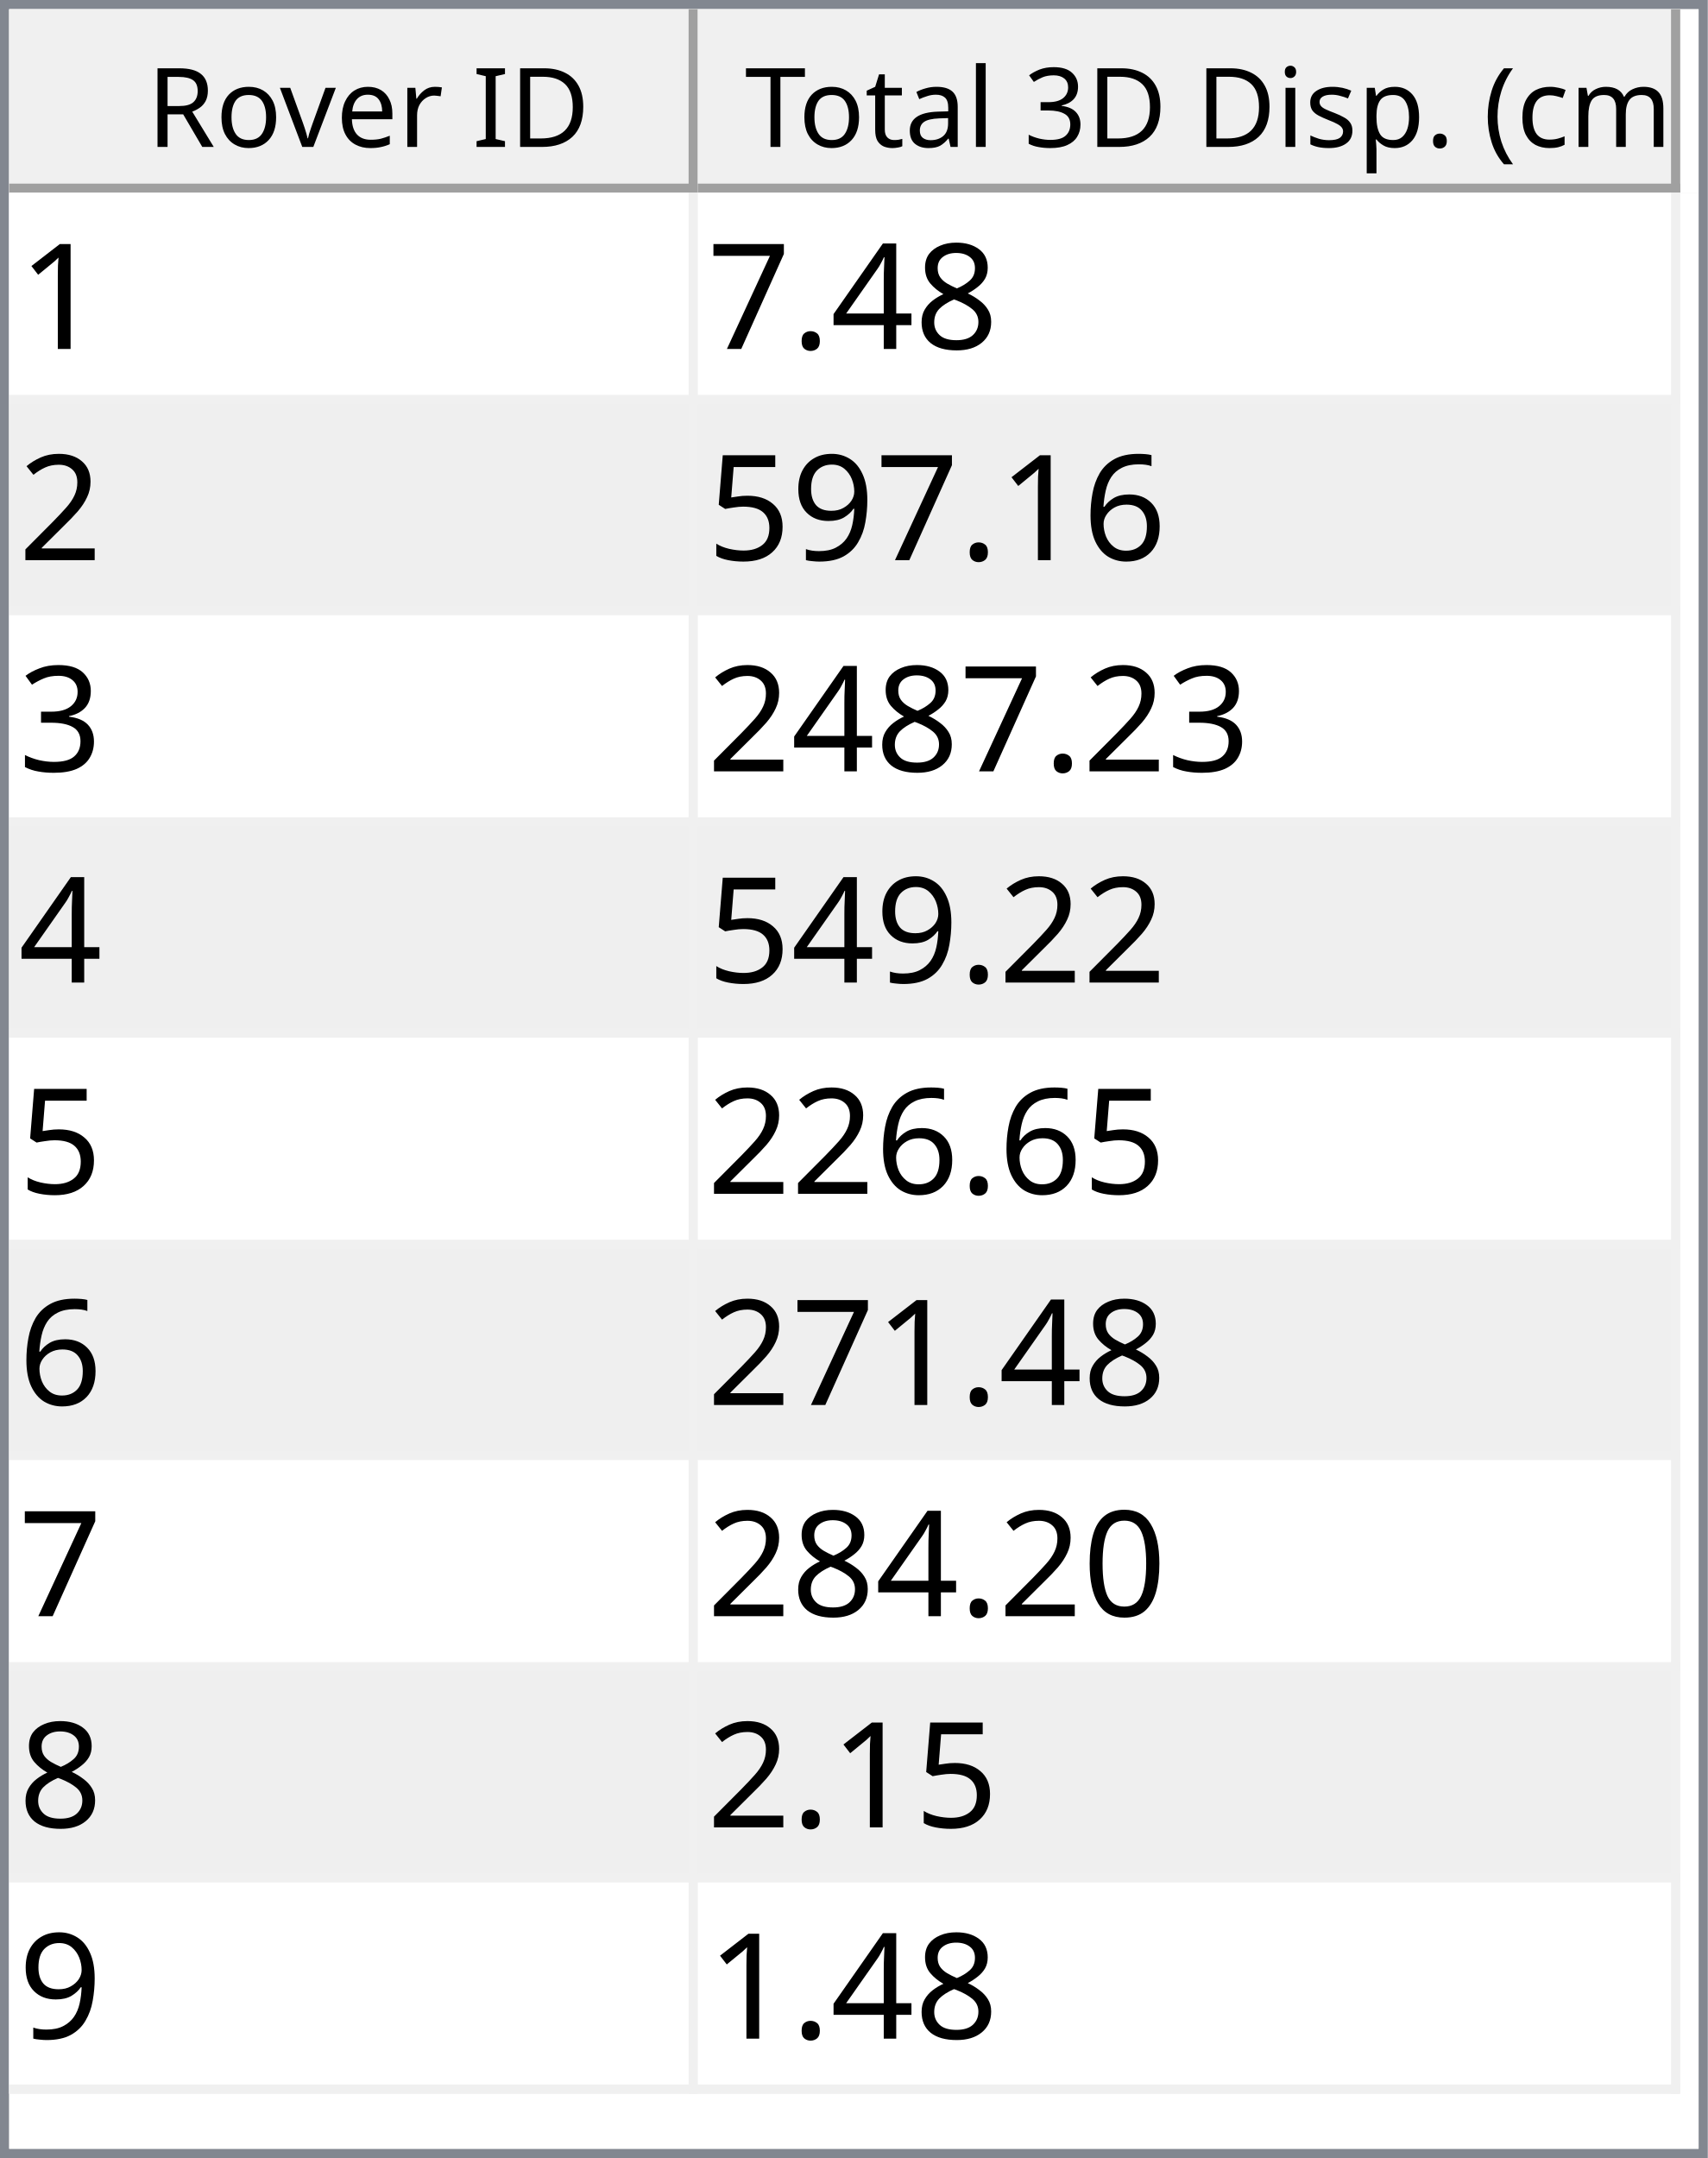
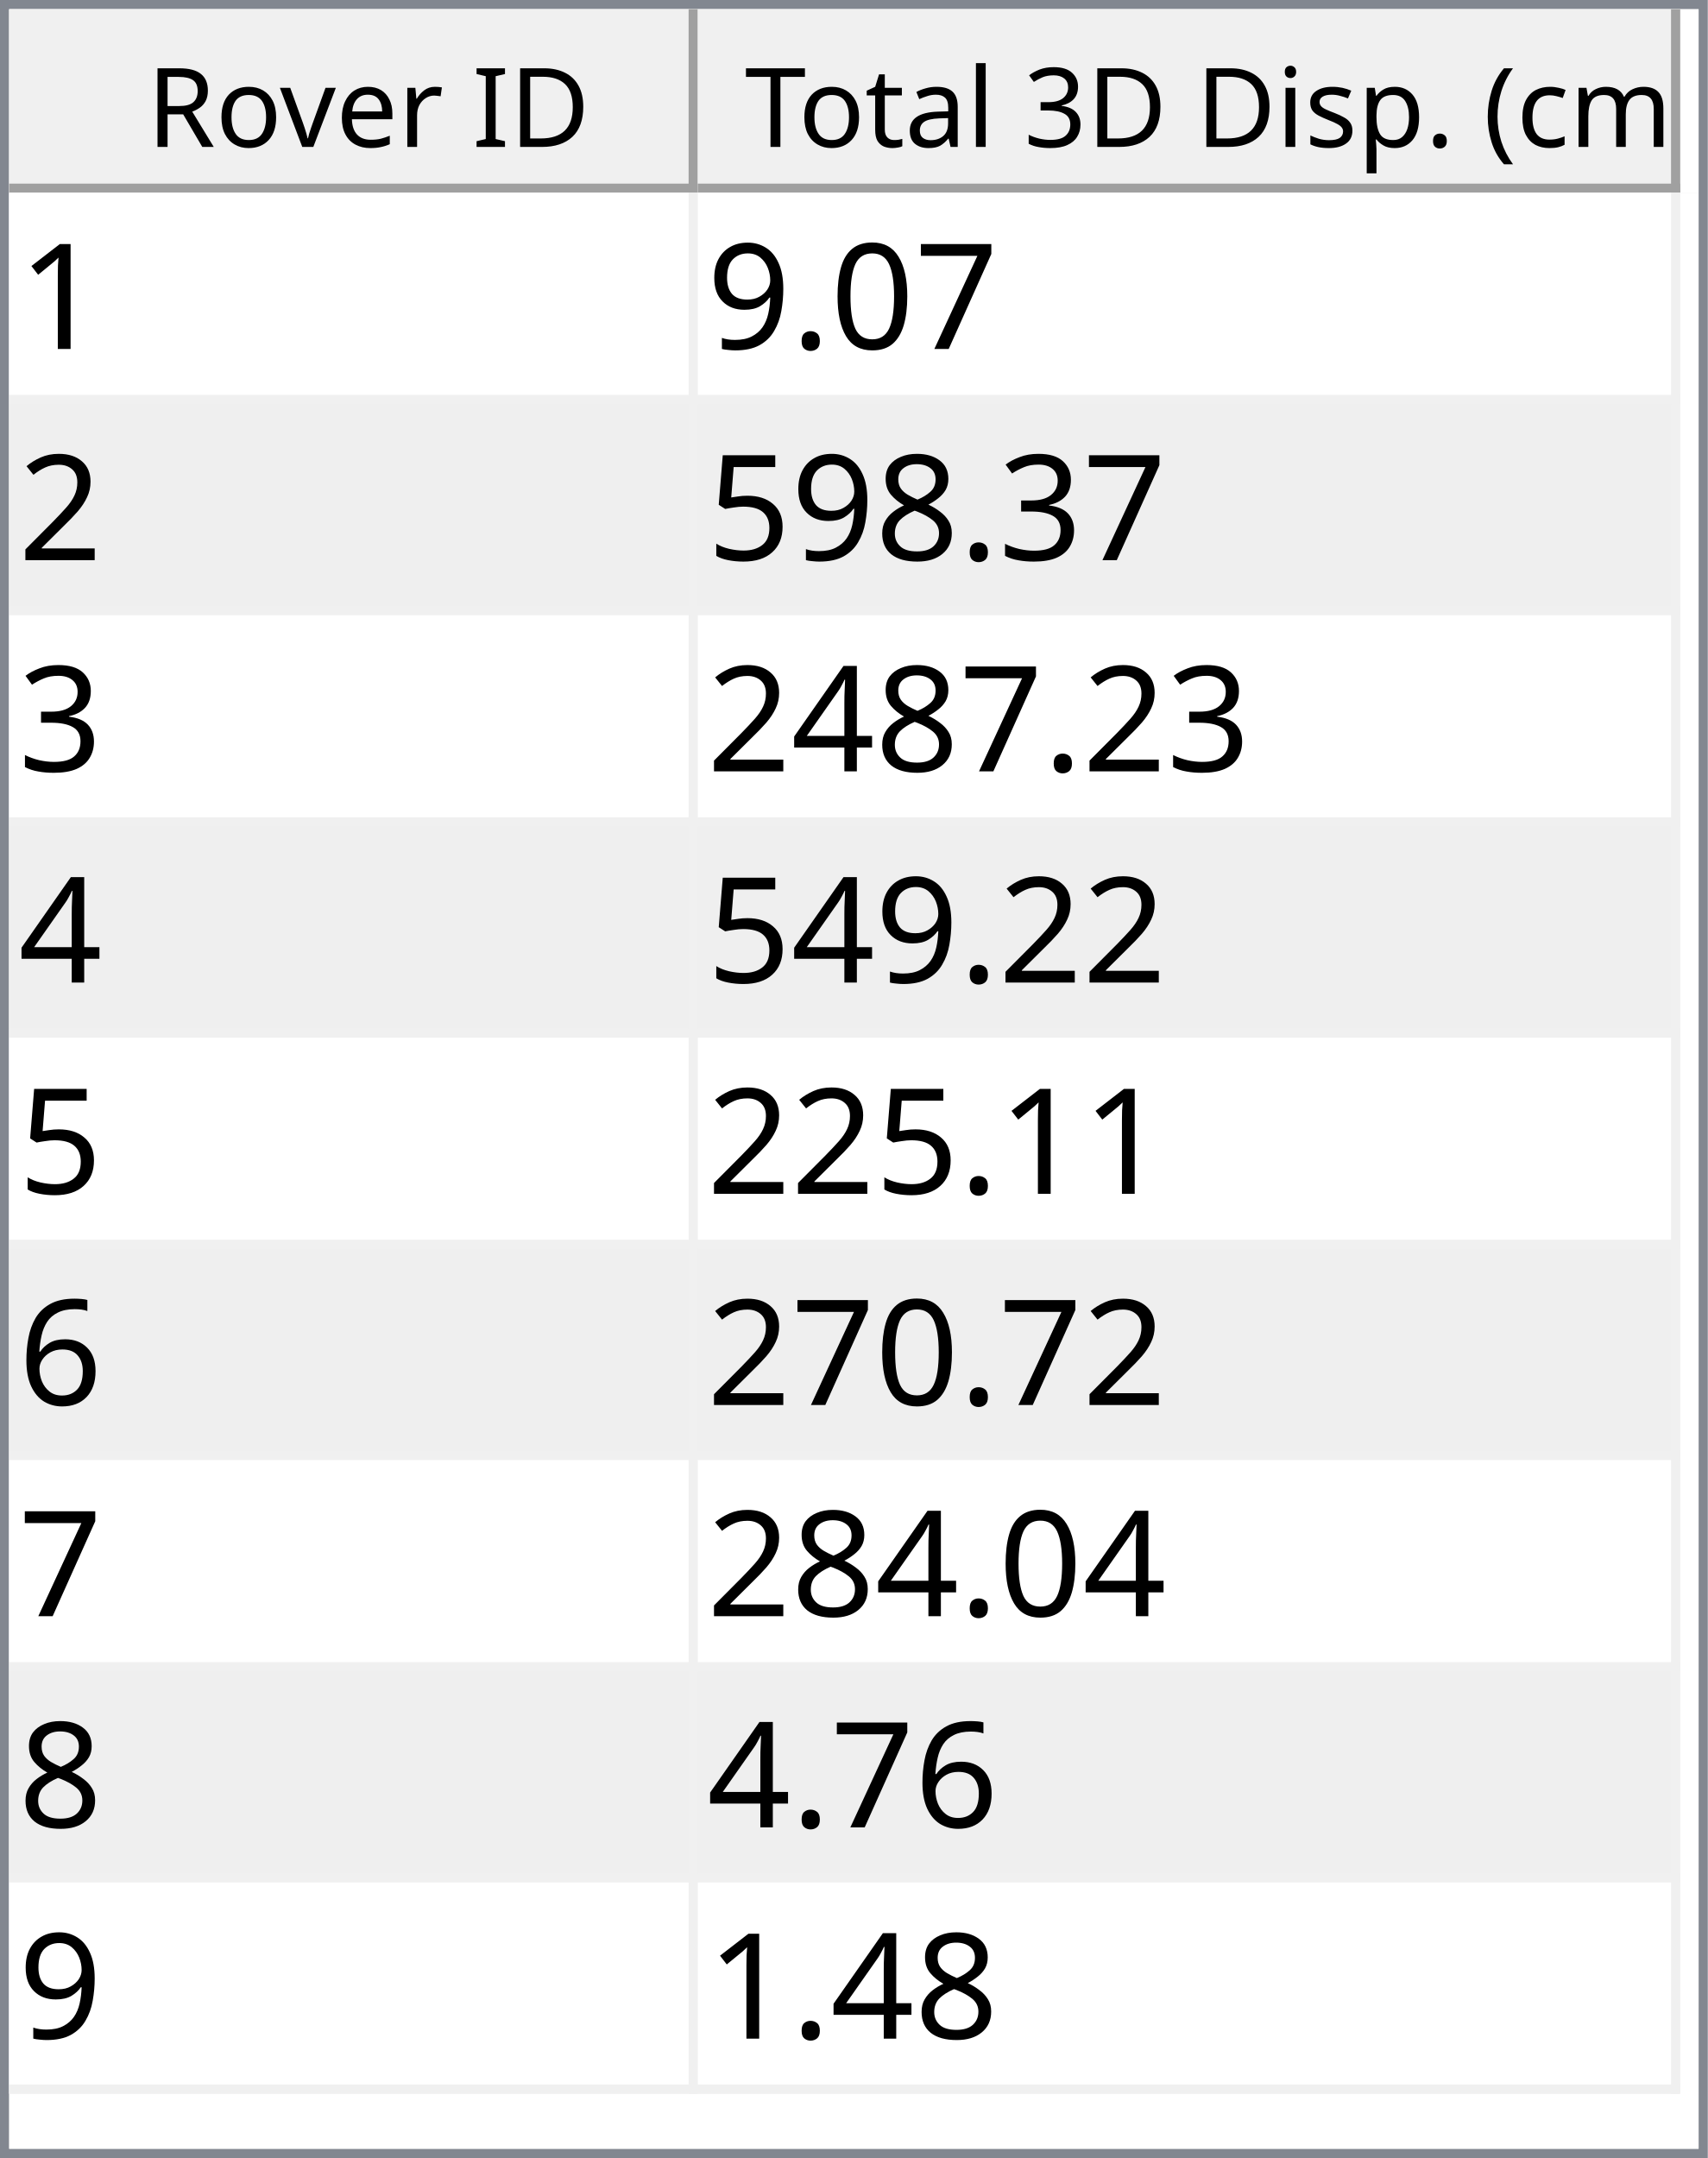
<svg xmlns="http://www.w3.org/2000/svg" style="fill-opacity:1; color-rendering:auto; color-interpolation:auto; text-rendering:auto; stroke:black; stroke-linecap:square; stroke-miterlimit:10; shape-rendering:auto; stroke-opacity:1; fill:black; stroke-dasharray:none; font-weight:normal; stroke-width:1; font-family:'Dialog'; font-style:normal; stroke-linejoin:miter; font-size:12px; stroke-dashoffset:0; image-rendering:auto;" width="186" height="235">
  <defs id="genericDefs" />
  <g>
    <defs id="defs1">
      <clipPath clipPathUnits="userSpaceOnUse" id="clipPath1">
        <path d="M0 0 L186 0 L186 235 L0 235 L0 0 Z" />
      </clipPath>
      <clipPath clipPathUnits="userSpaceOnUse" id="clipPath2">
        <path d="M0 0 L0 235 L186 235 L186 0 Z" />
      </clipPath>
      <clipPath clipPathUnits="userSpaceOnUse" id="clipPath3">
        <path d="M0 0 L0 20 L184 20 L184 0 Z" />
      </clipPath>
      <clipPath clipPathUnits="userSpaceOnUse" id="clipPath4">
        <path d="M0 0 L0 20 L75 20 L75 0 Z" />
      </clipPath>
      <clipPath clipPathUnits="userSpaceOnUse" id="clipPath5">
        <path d="M1 1 L1 19 L74 19 L74 1 Z" />
      </clipPath>
      <clipPath clipPathUnits="userSpaceOnUse" id="clipPath6">
        <path d="M0 0 L0 18 L73 18 L73 0 Z" />
      </clipPath>
      <clipPath clipPathUnits="userSpaceOnUse" id="clipPath7">
        <path d="M-0.5 -0.5 L-0.5 19.5 L74.5 19.5 L74.5 -0.5 Z" />
      </clipPath>
      <clipPath clipPathUnits="userSpaceOnUse" id="clipPath8">
        <path d="M0 0 L0 20 L107 20 L107 0 Z" />
      </clipPath>
      <clipPath clipPathUnits="userSpaceOnUse" id="clipPath9">
        <path d="M1 1 L1 19 L106 19 L106 1 Z" />
      </clipPath>
      <clipPath clipPathUnits="userSpaceOnUse" id="clipPath10">
        <path d="M0 0 L0 18 L105 18 L105 0 Z" />
      </clipPath>
      <clipPath clipPathUnits="userSpaceOnUse" id="clipPath11">
        <path d="M-0.5 -0.5 L-0.5 19.5 L106.5 19.5 L106.5 -0.5 Z" />
      </clipPath>
      <clipPath clipPathUnits="userSpaceOnUse" id="clipPath12">
        <path d="M0 0 L0 213 L184 213 L184 0 Z" />
      </clipPath>
      <clipPath clipPathUnits="userSpaceOnUse" id="clipPath13">
        <path d="M0 0 L0 207 L182 207 L182 0 Z" />
      </clipPath>
      <clipPath clipPathUnits="userSpaceOnUse" id="clipPath14">
        <path d="M-0.5 -0.5 L-0.5 206.5 L181.5 206.5 L181.5 -0.5 Z" />
      </clipPath>
      <clipPath clipPathUnits="userSpaceOnUse" id="clipPath15">
        <path d="M0 0 L0 22 L74 22 L74 0 Z" />
      </clipPath>
      <clipPath clipPathUnits="userSpaceOnUse" id="clipPath16">
        <path d="M0 0 L0 22 L106 22 L106 0 Z" />
      </clipPath>
      <font horiz-adv-x="64.551" id="font1">
        <font-face ascent="107.91" descent="25.098" units-per-em="100" style="font-style:normal; font-family:Segoe UI; font-weight:normal;" />
        <missing-glyph horiz-adv-x="64.551" d="M8.109 0 L8.109 68.266 L56.453 68.266 L56.453 0 L8.109 0 ZM15.328 7.234 L49.219 7.234 L49.219 61.031 L15.328 61.031 L15.328 7.234 Z" />
        <glyph unicode="D" horiz-adv-x="70.117" d="M9.188 0 L9.188 70.016 L28.516 70.016 Q65.531 70.016 65.531 35.891 Q65.531 19.672 55.25 9.836 Q44.969 0 27.734 0 L9.188 0 ZM17.391 62.594 L17.391 7.422 L27.828 7.422 Q41.609 7.422 49.273 14.797 Q56.938 22.172 56.938 35.688 Q56.938 62.594 28.328 62.594 L17.391 62.594 Z" />
        <glyph unicode="I" horiz-adv-x="26.611" d="M17.391 0 L9.188 0 L9.188 70.016 L17.391 70.016 L17.391 0 Z" />
        <glyph unicode=" " horiz-adv-x="27.393" d="" />
        <glyph unicode="r" horiz-adv-x="34.766" d="M34.188 41.891 Q32.078 43.5 28.125 43.5 Q23 43.5 19.555 38.672 Q16.109 33.844 16.109 25.484 L16.109 0 L8.109 0 L8.109 50 L16.109 50 L16.109 39.703 L16.312 39.703 Q18.016 44.969 21.531 47.922 Q25.047 50.875 29.391 50.875 Q32.516 50.875 34.188 50.203 L34.188 41.891 Z" />
        <glyph unicode="e" horiz-adv-x="52.295" d="M48.297 23 L12.984 23 Q13.188 14.656 17.484 10.109 Q21.781 5.562 29.297 5.562 Q37.75 5.562 44.828 11.141 L44.828 3.609 Q38.234 -1.172 27.391 -1.172 Q16.797 -1.172 10.742 5.641 Q4.688 12.453 4.688 24.812 Q4.688 36.469 11.305 43.82 Q17.922 51.172 27.734 51.172 Q37.547 51.172 42.922 44.828 Q48.297 38.484 48.297 27.203 L48.297 23 ZM40.094 29.781 Q40.047 36.719 36.75 40.578 Q33.453 44.438 27.594 44.438 Q21.922 44.438 17.969 40.383 Q14.016 36.328 13.094 29.781 L40.094 29.781 Z" />
        <glyph unicode="v" horiz-adv-x="47.9" d="M47.406 50 L27.484 0 L19.625 0 L0.688 50 L9.469 50 L22.172 13.672 Q23.578 9.672 23.922 6.688 L24.125 6.688 Q24.609 10.453 25.688 13.484 L38.969 50 L47.406 50 Z" />
        <glyph unicode="o" horiz-adv-x="58.594" d="M29 -1.172 Q17.922 -1.172 11.305 5.836 Q4.688 12.844 4.688 24.422 Q4.688 37.016 11.57 44.094 Q18.453 51.172 30.172 51.172 Q41.359 51.172 47.633 44.289 Q53.906 37.406 53.906 25.203 Q53.906 13.234 47.141 6.031 Q40.375 -1.172 29 -1.172 ZM29.594 44.438 Q21.875 44.438 17.383 39.188 Q12.891 33.938 12.891 24.703 Q12.891 15.828 17.43 10.695 Q21.969 5.562 29.594 5.562 Q37.359 5.562 41.531 10.594 Q45.703 15.625 45.703 24.906 Q45.703 34.281 41.531 39.359 Q37.359 44.438 29.594 44.438 Z" />
        <glyph unicode="R" horiz-adv-x="59.814" d="M59.375 0 L49.609 0 L37.891 19.625 Q36.281 22.359 34.766 24.289 Q33.25 26.219 31.664 27.438 Q30.078 28.656 28.25 29.219 Q26.422 29.781 24.125 29.781 L17.391 29.781 L17.391 0 L9.188 0 L9.188 70.016 L30.078 70.016 Q34.672 70.016 38.555 68.867 Q42.438 67.719 45.289 65.375 Q48.141 63.031 49.758 59.547 Q51.375 56.062 51.375 51.375 Q51.375 47.703 50.273 44.656 Q49.172 41.609 47.148 39.211 Q45.125 36.812 42.266 35.133 Q39.406 33.453 35.844 32.516 L35.844 32.328 Q37.594 31.547 38.891 30.547 Q40.188 29.547 41.359 28.18 Q42.531 26.812 43.68 25.078 Q44.828 23.344 46.234 21.047 L59.375 0 ZM17.391 62.594 L17.391 37.203 L28.516 37.203 Q31.594 37.203 34.203 38.133 Q36.812 39.062 38.719 40.797 Q40.625 42.531 41.703 45.047 Q42.781 47.562 42.781 50.688 Q42.781 56.297 39.141 59.445 Q35.5 62.594 28.609 62.594 L17.391 62.594 Z" />
        <glyph unicode=")" horiz-adv-x="30.176" d="M8.297 -15.922 L1.172 -15.922 Q16.406 2.344 16.406 26.812 Q16.406 51.469 1.078 70.016 L8.297 70.016 Q23.531 52.156 23.531 26.703 Q23.531 1.375 8.297 -15.922 Z" />
        <glyph unicode="m" horiz-adv-x="86.133" d="M79.109 0 L71.094 0 L71.094 28.719 Q71.094 37.016 68.531 40.727 Q65.969 44.438 59.906 44.438 Q54.781 44.438 51.195 39.75 Q47.609 35.062 47.609 28.516 L47.609 0 L39.594 0 L39.594 29.688 Q39.594 44.438 28.219 44.438 Q22.953 44.438 19.531 40.016 Q16.109 35.594 16.109 28.516 L16.109 0 L8.109 0 L8.109 50 L16.109 50 L16.109 42.094 L16.312 42.094 Q21.625 51.172 31.844 51.172 Q36.969 51.172 40.773 48.312 Q44.578 45.453 46 40.828 Q51.562 51.172 62.594 51.172 Q79.109 51.172 79.109 30.812 L79.109 0 Z" />
        <glyph unicode="c" horiz-adv-x="46.191" d="M42.188 2.297 Q36.422 -1.172 28.516 -1.172 Q17.828 -1.172 11.258 5.789 Q4.688 12.75 4.688 23.828 Q4.688 36.188 11.766 43.68 Q18.844 51.172 30.672 51.172 Q37.25 51.172 42.281 48.734 L42.281 40.531 Q36.719 44.438 30.375 44.438 Q22.703 44.438 17.797 38.945 Q12.891 33.453 12.891 24.516 Q12.891 15.719 17.508 10.641 Q22.125 5.562 29.891 5.562 Q36.422 5.562 42.188 9.906 L42.188 2.297 Z" />
        <glyph unicode="(" horiz-adv-x="30.176" d="M29.109 -15.922 L21.969 -15.922 Q6.844 1.375 6.844 26.703 Q6.844 52.156 21.969 70.016 L29.203 70.016 Q13.875 51.469 13.875 26.812 Q13.875 2.344 29.109 -15.922 Z" />
        <glyph unicode="." horiz-adv-x="21.68" d="M10.891 -1.078 Q8.641 -1.078 7.055 0.539 Q5.469 2.156 5.469 4.391 Q5.469 6.641 7.055 8.273 Q8.641 9.906 10.891 9.906 Q13.188 9.906 14.797 8.273 Q16.406 6.641 16.406 4.391 Q16.406 2.156 14.797 0.539 Q13.188 -1.078 10.891 -1.078 Z" />
        <glyph unicode="p" horiz-adv-x="58.789" d="M16.312 7.234 L16.109 7.234 L16.109 -23 L8.109 -23 L8.109 50 L16.109 50 L16.109 41.219 L16.312 41.219 Q22.219 51.172 33.594 51.172 Q43.266 51.172 48.688 44.461 Q54.109 37.75 54.109 26.469 Q54.109 13.922 48 6.375 Q41.891 -1.172 31.297 -1.172 Q21.578 -1.172 16.312 7.234 ZM16.109 27.391 L16.109 20.406 Q16.109 14.203 20.141 9.883 Q24.172 5.562 30.375 5.562 Q37.641 5.562 41.773 11.133 Q45.906 16.703 45.906 26.609 Q45.906 34.969 42.047 39.703 Q38.188 44.438 31.594 44.438 Q24.609 44.438 20.359 39.578 Q16.109 34.719 16.109 27.391 Z" />
        <glyph unicode="s" horiz-adv-x="42.432" d="M5.078 1.812 L5.078 10.406 Q11.625 5.562 19.484 5.562 Q30.031 5.562 30.031 12.594 Q30.031 14.594 29.125 15.992 Q28.219 17.391 26.68 18.461 Q25.141 19.531 23.07 20.383 Q21 21.234 18.609 22.172 Q15.281 23.484 12.766 24.828 Q10.25 26.172 8.57 27.859 Q6.891 29.547 6.031 31.695 Q5.172 33.844 5.172 36.719 Q5.172 40.234 6.789 42.945 Q8.406 45.656 11.086 47.484 Q13.766 49.312 17.211 50.242 Q20.656 51.172 24.312 51.172 Q30.812 51.172 35.938 48.922 L35.938 40.828 Q30.422 44.438 23.25 44.438 Q21 44.438 19.195 43.922 Q17.391 43.406 16.094 42.477 Q14.797 41.547 14.086 40.258 Q13.375 38.969 13.375 37.406 Q13.375 35.453 14.086 34.133 Q14.797 32.812 16.164 31.789 Q17.531 30.766 19.484 29.938 Q21.438 29.109 23.922 28.125 Q27.25 26.859 29.883 25.516 Q32.516 24.172 34.375 22.484 Q36.234 20.797 37.234 18.602 Q38.234 16.406 38.234 13.375 Q38.234 9.672 36.602 6.938 Q34.969 4.203 32.234 2.398 Q29.5 0.594 25.93 -0.289 Q22.359 -1.172 18.453 -1.172 Q10.75 -1.172 5.078 1.812 Z" />
        <glyph unicode="i" horiz-adv-x="24.219" d="M12.203 62.703 Q10.062 62.703 8.547 64.164 Q7.031 65.625 7.031 67.875 Q7.031 70.125 8.547 71.609 Q10.062 73.094 12.203 73.094 Q14.406 73.094 15.945 71.609 Q17.484 70.125 17.484 67.875 Q17.484 65.719 15.945 64.211 Q14.406 62.703 12.203 62.703 ZM16.109 0 L8.109 0 L8.109 50 L16.109 50 L16.109 0 Z" />
        <glyph unicode="3" horiz-adv-x="53.906" d="M46.531 19.828 Q46.531 15.094 44.75 11.211 Q42.969 7.328 39.719 4.57 Q36.469 1.812 31.93 0.297 Q27.391 -1.219 21.922 -1.219 Q11.922 -1.219 6 2.594 L6 11.188 Q13.094 5.609 22.219 5.609 Q25.875 5.609 28.828 6.539 Q31.781 7.469 33.906 9.227 Q36.031 10.984 37.18 13.477 Q38.328 15.969 38.328 19.094 Q38.328 32.812 18.797 32.812 L12.984 32.812 L12.984 39.594 L18.5 39.594 Q35.797 39.594 35.797 52.484 Q35.797 64.406 22.609 64.406 Q15.188 64.406 8.688 59.422 L8.688 67.188 Q15.375 71.188 24.609 71.188 Q29 71.188 32.57 69.969 Q36.141 68.75 38.68 66.555 Q41.219 64.359 42.609 61.281 Q44 58.203 44 54.5 Q44 40.672 30.031 36.719 L30.031 36.531 Q33.594 36.141 36.625 34.797 Q39.656 33.453 41.852 31.305 Q44.047 29.156 45.289 26.25 Q46.531 23.344 46.531 19.828 Z" />
        <glyph unicode="l" horiz-adv-x="24.219" d="M16.109 0 L8.109 0 L8.109 74.031 L16.109 74.031 L16.109 0 Z" />
        <glyph unicode="a" horiz-adv-x="50.879" d="M43.891 0 L35.891 0 L35.891 7.812 L35.688 7.812 Q30.469 -1.172 20.312 -1.172 Q12.844 -1.172 8.617 2.781 Q4.391 6.734 4.391 13.281 Q4.391 27.297 20.906 29.594 L35.891 31.688 Q35.891 44.438 25.594 44.438 Q16.547 44.438 9.281 38.281 L9.281 46.484 Q16.656 51.172 26.266 51.172 Q43.891 51.172 43.891 32.516 L43.891 0 ZM35.891 25.297 L23.828 23.641 Q18.266 22.859 15.43 20.875 Q12.594 18.891 12.594 13.875 Q12.594 10.203 15.211 7.883 Q17.828 5.562 22.172 5.562 Q28.125 5.562 32.008 9.742 Q35.891 13.922 35.891 20.312 L35.891 25.297 Z" />
        <glyph unicode="t" horiz-adv-x="33.887" d="M31.297 0.484 Q28.469 -1.078 23.828 -1.078 Q10.688 -1.078 10.688 13.578 L10.688 43.172 L2.094 43.172 L2.094 50 L10.688 50 L10.688 62.203 L18.703 64.797 L18.703 50 L31.297 50 L31.297 43.172 L18.703 43.172 L18.703 14.984 Q18.703 9.969 20.414 7.82 Q22.125 5.672 26.078 5.672 Q29.109 5.672 31.297 7.328 L31.297 0.484 Z" />
        <glyph unicode="T" horiz-adv-x="52.393" d="M50.594 62.594 L30.375 62.594 L30.375 0 L22.172 0 L22.172 62.594 L2 62.594 L2 70.016 L50.594 70.016 L50.594 62.594 Z" />
      </font>
      <font horiz-adv-x="75.0" id="font2">
        <font-face ascent="100.537" descent="21.973" units-per-em="100" style="font-style:normal; font-family:sans-serif; font-weight:normal;" />
        <missing-glyph horiz-adv-x="75.0" d="M12.5 0 L12.5 62.5 L62.5 62.5 L62.5 0 L12.5 0 ZM14.062 1.562 L60.938 1.562 L60.938 60.938 L14.062 60.938 L14.062 1.562 Z" />
        <glyph unicode="1" horiz-adv-x="55.615" d="M37.25 0 L28.469 0 L28.469 56 Q25.297 52.984 20.141 49.953 Q14.984 46.922 10.891 45.406 L10.891 53.906 Q18.266 57.375 23.781 62.305 Q29.297 67.234 31.594 71.875 L37.25 71.875 L37.25 0 Z" />
+         <glyph unicode="7" horiz-adv-x="55.615" d="M4.734 62.203 L4.734 70.656 L51.078 70.656 L51.078 63.812 Q44.234 56.547 37.523 44.484 Q30.812 32.422 27.156 19.672 Q24.516 10.688 23.781 0 L14.75 0 Q14.891 8.453 18.062 20.414 Q21.234 32.375 27.172 43.484 Q33.109 54.594 39.797 62.203 L4.734 62.203 Z" />
+         <glyph unicode="0" horiz-adv-x="55.615" d="M4.156 35.297 Q4.156 48 6.766 55.742 Q9.375 63.484 14.523 67.68 Q19.672 71.875 27.484 71.875 Q33.25 71.875 37.594 69.555 Q41.938 67.234 44.773 62.867 Q47.609 58.5 49.219 52.227 Q50.828 45.953 50.828 35.297 Q50.828 22.703 48.242 14.969 Q45.656 7.234 40.508 3.008 Q35.359 -1.219 27.484 -1.219 Q17.141 -1.219 11.234 6.203 Q4.156 15.141 4.156 35.297 ZM13.188 35.297 Q13.188 17.672 17.312 11.836 Q21.438 6 27.484 6 Q33.547 6 37.672 11.859 Q41.797 17.719 41.797 35.297 Q41.797 52.984 37.672 58.789 Q33.547 64.594 27.391 64.594 Q21.344 64.594 17.719 59.469 Q13.188 52.938 13.188 35.297 Z" />
+         <glyph unicode="." horiz-adv-x="27.783" d="M9.078 0 L9.078 10.016 L19.094 10.016 L19.094 0 L9.078 0 Z" />
+         <glyph unicode="9" horiz-adv-x="55.615" d="M5.469 16.547 L13.922 17.328 Q14.984 11.375 18.016 8.688 Q21.047 6 25.781 6 Q29.828 6 32.883 7.859 Q35.938 9.719 37.891 12.82 Q39.844 15.922 41.164 21.195 Q42.484 26.469 42.484 31.938 Q42.484 32.516 42.438 33.688 Q39.797 29.5 35.234 26.883 Q30.672 24.266 25.344 24.266 Q16.453 24.266 10.305 30.711 Q4.156 37.156 4.156 47.703 Q4.156 58.594 10.578 65.234 Q17 71.875 26.656 71.875 Q33.641 71.875 39.43 68.117 Q45.219 64.359 48.219 57.398 Q51.219 50.438 51.219 37.25 Q51.219 23.531 48.242 15.406 Q45.266 7.281 39.383 3.031 Q33.5 -1.219 25.594 -1.219 Q17.188 -1.219 11.867 3.445 Q6.547 8.109 5.469 16.547 ZM41.453 48.141 Q41.453 55.719 37.43 60.156 Q33.406 64.594 27.734 64.594 Q21.875 64.594 17.531 59.812 Q13.188 55.031 13.188 47.406 Q13.188 40.578 17.312 36.305 Q21.438 32.031 27.484 32.031 Q33.594 32.031 37.523 36.305 Q41.453 40.578 41.453 48.141 Z" />
+         <glyph unicode="2" horiz-adv-x="55.615" d="M50.344 8.453 L50.344 0 L3.031 0 Q2.938 3.172 4.047 6.109 Q5.859 10.938 9.836 15.625 Q13.812 20.312 21.344 26.469 Q33.016 36.031 37.117 41.625 Q41.219 47.219 41.219 52.203 Q41.219 57.422 37.477 61.008 Q33.734 64.594 27.734 64.594 Q21.391 64.594 17.578 60.789 Q13.766 56.984 13.719 50.25 L4.688 51.172 Q5.609 61.281 11.664 66.578 Q17.719 71.875 27.938 71.875 Q38.234 71.875 44.242 66.164 Q50.25 60.453 50.25 52 Q50.25 47.703 48.492 43.555 Q46.734 39.406 42.656 34.812 Q38.578 30.219 29.109 22.219 Q21.188 15.578 18.945 13.211 Q16.703 10.844 15.234 8.453 L50.344 8.453 Z" />
+         <glyph unicode="3" horiz-adv-x="55.615" d="M4.203 18.891 L12.984 20.062 Q14.5 12.594 18.141 9.297 Q21.781 6 27 6 Q33.203 6 37.477 10.297 Q41.75 14.594 41.75 20.953 Q41.75 27 37.797 30.93 Q33.844 34.859 27.734 34.859 Q25.25 34.859 21.531 33.891 L22.516 41.609 Q23.391 41.5 23.922 41.5 Q29.547 41.5 34.039 44.43 Q38.531 47.359 38.531 53.469 Q38.531 58.297 35.258 61.477 Q31.984 64.656 26.812 64.656 Q21.688 64.656 18.266 61.43 Q14.844 58.203 13.875 51.766 L5.078 53.328 Q6.688 62.156 12.398 67.016 Q18.109 71.875 26.609 71.875 Q32.469 71.875 37.398 69.359 Q42.328 66.844 44.945 62.5 Q47.562 58.156 47.562 53.266 Q47.562 48.641 45.07 44.828 Q42.578 41.016 37.703 38.766 Q44.047 37.312 47.562 32.695 Q51.078 28.078 51.078 21.141 Q51.078 11.766 44.242 5.25 Q37.406 -1.266 26.953 -1.266 Q17.531 -1.266 11.305 4.352 Q5.078 9.969 4.203 18.891 Z" />
        <glyph unicode="8" horiz-adv-x="55.615" d="M17.672 38.812 Q12.203 40.828 9.57 44.539 Q6.938 48.25 6.938 53.422 Q6.938 61.234 12.555 66.555 Q18.172 71.875 27.484 71.875 Q36.859 71.875 42.578 66.43 Q48.297 60.984 48.297 53.172 Q48.297 48.188 45.68 44.508 Q43.062 40.828 37.75 38.812 Q44.344 36.672 47.781 31.883 Q51.219 27.094 51.219 20.453 Q51.219 11.281 44.727 5.031 Q38.234 -1.219 27.641 -1.219 Q17.047 -1.219 10.547 5.055 Q4.047 11.328 4.047 20.703 Q4.047 27.688 7.594 32.398 Q11.141 37.109 17.672 38.812 ZM15.922 53.719 Q15.922 48.641 19.195 45.414 Q22.469 42.188 27.688 42.188 Q32.766 42.188 36.016 45.383 Q39.266 48.578 39.266 53.219 Q39.266 58.062 35.914 61.359 Q32.562 64.656 27.594 64.656 Q22.562 64.656 19.242 61.43 Q15.922 58.203 15.922 53.719 ZM13.094 20.656 Q13.094 16.891 14.875 13.375 Q16.656 9.859 20.172 7.93 Q23.688 6 27.734 6 Q34.031 6 38.133 10.055 Q42.234 14.109 42.234 20.359 Q42.234 26.703 38.016 30.859 Q33.797 35.016 27.438 35.016 Q21.234 35.016 17.164 30.914 Q13.094 26.812 13.094 20.656 Z" />
+         <glyph unicode="5" horiz-adv-x="55.615" d="M4.156 18.75 L13.375 19.531 Q14.406 12.797 18.141 9.398 Q21.875 6 27.156 6 Q33.5 6 37.891 10.789 Q42.281 15.578 42.281 23.484 Q42.281 31 38.062 35.352 Q33.844 39.703 27 39.703 Q22.75 39.703 19.336 37.773 Q15.922 35.844 13.969 32.766 L5.719 33.844 L12.641 70.609 L48.25 70.609 L48.25 62.203 L19.672 62.203 L15.828 42.969 Q22.266 47.469 29.344 47.469 Q38.719 47.469 45.164 40.969 Q51.609 34.469 51.609 24.266 Q51.609 14.547 45.953 7.469 Q39.062 -1.219 27.156 -1.219 Q17.391 -1.219 11.211 4.25 Q5.031 9.719 4.156 18.75 Z" />
        <glyph unicode="4" horiz-adv-x="55.615" d="M32.328 0 L32.328 17.141 L1.266 17.141 L1.266 25.203 L33.938 71.578 L41.109 71.578 L41.109 25.203 L50.781 25.203 L50.781 17.141 L41.109 17.141 L41.109 0 L32.328 0 ZM32.328 25.203 L32.328 57.469 L9.906 25.203 L32.328 25.203 Z" />
-         <glyph unicode="." horiz-adv-x="27.783" d="M9.078 0 L9.078 10.016 L19.094 10.016 L19.094 0 L9.078 0 Z" />
-         <glyph unicode="7" horiz-adv-x="55.615" d="M4.734 62.203 L4.734 70.656 L51.078 70.656 L51.078 63.812 Q44.234 56.547 37.523 44.484 Q30.812 32.422 27.156 19.672 Q24.516 10.688 23.781 0 L14.75 0 Q14.891 8.453 18.062 20.414 Q21.234 32.375 27.172 43.484 Q33.109 54.594 39.797 62.203 L4.734 62.203 Z" />
-         <glyph unicode="2" horiz-adv-x="55.615" d="M50.344 8.453 L50.344 0 L3.031 0 Q2.938 3.172 4.047 6.109 Q5.859 10.938 9.836 15.625 Q13.812 20.312 21.344 26.469 Q33.016 36.031 37.117 41.625 Q41.219 47.219 41.219 52.203 Q41.219 57.422 37.477 61.008 Q33.734 64.594 27.734 64.594 Q21.391 64.594 17.578 60.789 Q13.766 56.984 13.719 50.25 L4.688 51.172 Q5.609 61.281 11.664 66.578 Q17.719 71.875 27.938 71.875 Q38.234 71.875 44.242 66.164 Q50.25 60.453 50.25 52 Q50.25 47.703 48.492 43.555 Q46.734 39.406 42.656 34.812 Q38.578 30.219 29.109 22.219 Q21.188 15.578 18.945 13.211 Q16.703 10.844 15.234 8.453 L50.344 8.453 Z" />
        <glyph unicode="6" horiz-adv-x="55.615" d="M49.75 54.047 L41.016 53.375 Q39.844 58.547 37.703 60.891 Q34.125 64.656 28.906 64.656 Q24.703 64.656 21.531 62.312 Q17.391 59.281 14.992 53.469 Q12.594 47.656 12.5 36.922 Q15.672 41.75 20.266 44.094 Q24.859 46.438 29.891 46.438 Q38.672 46.438 44.852 39.969 Q51.031 33.5 51.031 23.25 Q51.031 16.5 48.125 10.719 Q45.219 4.938 40.141 1.859 Q35.062 -1.219 28.609 -1.219 Q17.625 -1.219 10.695 6.859 Q3.766 14.938 3.766 33.5 Q3.766 54.25 11.422 63.672 Q18.109 71.875 29.438 71.875 Q37.891 71.875 43.289 67.141 Q48.688 62.406 49.75 54.047 ZM13.875 23.188 Q13.875 18.656 15.797 14.508 Q17.719 10.359 21.188 8.18 Q24.656 6 28.469 6 Q34.031 6 38.039 10.492 Q42.047 14.984 42.047 22.703 Q42.047 30.125 38.086 34.398 Q34.125 38.672 28.125 38.672 Q22.172 38.672 18.023 34.398 Q13.875 30.125 13.875 23.188 Z" />
-         <glyph unicode="9" horiz-adv-x="55.615" d="M5.469 16.547 L13.922 17.328 Q14.984 11.375 18.016 8.688 Q21.047 6 25.781 6 Q29.828 6 32.883 7.859 Q35.938 9.719 37.891 12.82 Q39.844 15.922 41.164 21.195 Q42.484 26.469 42.484 31.938 Q42.484 32.516 42.438 33.688 Q39.797 29.5 35.234 26.883 Q30.672 24.266 25.344 24.266 Q16.453 24.266 10.305 30.711 Q4.156 37.156 4.156 47.703 Q4.156 58.594 10.578 65.234 Q17 71.875 26.656 71.875 Q33.641 71.875 39.43 68.117 Q45.219 64.359 48.219 57.398 Q51.219 50.438 51.219 37.25 Q51.219 23.531 48.242 15.406 Q45.266 7.281 39.383 3.031 Q33.5 -1.219 25.594 -1.219 Q17.188 -1.219 11.867 3.445 Q6.547 8.109 5.469 16.547 ZM41.453 48.141 Q41.453 55.719 37.43 60.156 Q33.406 64.594 27.734 64.594 Q21.875 64.594 17.531 59.812 Q13.188 55.031 13.188 47.406 Q13.188 40.578 17.312 36.305 Q21.438 32.031 27.484 32.031 Q33.594 32.031 37.523 36.305 Q41.453 40.578 41.453 48.141 Z" />
-         <glyph unicode="5" horiz-adv-x="55.615" d="M4.156 18.75 L13.375 19.531 Q14.406 12.797 18.141 9.398 Q21.875 6 27.156 6 Q33.5 6 37.891 10.789 Q42.281 15.578 42.281 23.484 Q42.281 31 38.062 35.352 Q33.844 39.703 27 39.703 Q22.75 39.703 19.336 37.773 Q15.922 35.844 13.969 32.766 L5.719 33.844 L12.641 70.609 L48.25 70.609 L48.25 62.203 L19.672 62.203 L15.828 42.969 Q22.266 47.469 29.344 47.469 Q38.719 47.469 45.164 40.969 Q51.609 34.469 51.609 24.266 Q51.609 14.547 45.953 7.469 Q39.062 -1.219 27.156 -1.219 Q17.391 -1.219 11.211 4.25 Q5.031 9.719 4.156 18.75 Z" />
-         <glyph unicode="3" horiz-adv-x="55.615" d="M4.203 18.891 L12.984 20.062 Q14.5 12.594 18.141 9.297 Q21.781 6 27 6 Q33.203 6 37.477 10.297 Q41.75 14.594 41.75 20.953 Q41.75 27 37.797 30.93 Q33.844 34.859 27.734 34.859 Q25.25 34.859 21.531 33.891 L22.516 41.609 Q23.391 41.5 23.922 41.5 Q29.547 41.5 34.039 44.43 Q38.531 47.359 38.531 53.469 Q38.531 58.297 35.258 61.477 Q31.984 64.656 26.812 64.656 Q21.688 64.656 18.266 61.43 Q14.844 58.203 13.875 51.766 L5.078 53.328 Q6.688 62.156 12.398 67.016 Q18.109 71.875 26.609 71.875 Q32.469 71.875 37.398 69.359 Q42.328 66.844 44.945 62.5 Q47.562 58.156 47.562 53.266 Q47.562 48.641 45.07 44.828 Q42.578 41.016 37.703 38.766 Q44.047 37.312 47.562 32.695 Q51.078 28.078 51.078 21.141 Q51.078 11.766 44.242 5.25 Q37.406 -1.266 26.953 -1.266 Q17.531 -1.266 11.305 4.352 Q5.078 9.969 4.203 18.891 Z" />
-         <glyph unicode="0" horiz-adv-x="55.615" d="M4.156 35.297 Q4.156 48 6.766 55.742 Q9.375 63.484 14.523 67.68 Q19.672 71.875 27.484 71.875 Q33.25 71.875 37.594 69.555 Q41.938 67.234 44.773 62.867 Q47.609 58.5 49.219 52.227 Q50.828 45.953 50.828 35.297 Q50.828 22.703 48.242 14.969 Q45.656 7.234 40.508 3.008 Q35.359 -1.219 27.484 -1.219 Q17.141 -1.219 11.234 6.203 Q4.156 15.141 4.156 35.297 ZM13.188 35.297 Q13.188 17.672 17.312 11.836 Q21.438 6 27.484 6 Q33.547 6 37.672 11.859 Q41.797 17.719 41.797 35.297 Q41.797 52.984 37.672 58.789 Q33.547 64.594 27.391 64.594 Q21.344 64.594 17.719 59.469 Q13.188 52.938 13.188 35.297 Z" />
      </font>
    </defs>
    <g style="fill:white; stroke:white;">
      <rect x="0" y="0" width="186" style="clip-path:url(#clipPath1); stroke:none;" height="235" />
    </g>
    <g style="fill:white; text-rendering:optimizeSpeed; color-rendering:optimizeSpeed; image-rendering:optimizeSpeed; shape-rendering:crispEdges; stroke:white; color-interpolation:sRGB;">
      <rect x="0" width="186" height="235" y="0" style="stroke:none;" />
      <path style="stroke:none;" d="M0 235 L186 235 L186 0 L0 0 Z" />
    </g>
    <g style="fill:rgb(240,240,240); font-family:'Segoe UI'; stroke:rgb(240,240,240);">
      <rect x="0" y="0" width="186" style="clip-path:url(#clipPath2); stroke:none;" height="235" />
    </g>
    <g style="fill:rgb(130,135,144); font-family:'Segoe UI'; stroke:rgb(130,135,144);">
      <path d="M0 0 L186 0 L186 235 L0 235 L0 0 ZM1 1 L185 1 L185 234 L1 234 L1 1 Z" style="fill-rule:evenodd; clip-path:url(#clipPath2); stroke:none;" />
    </g>
    <g style="fill:white; font-family:'Segoe UI'; stroke:white;" transform="translate(1,1)">
      <rect x="0" y="0" width="184" style="clip-path:url(#clipPath3); stroke:none;" height="20" />
    </g>
    <g style="fill:rgb(240,240,240); font-family:'Segoe UI'; stroke:rgb(240,240,240);" transform="translate(1,1)">
      <rect x="0" y="0" width="75" style="clip-path:url(#clipPath4); stroke:none;" height="20" />
    </g>
    <g style="font-family:'Segoe UI';" transform="translate(2,2)">
      <text x="14" xml:space="preserve" y="14" style="clip-path:url(#clipPath6); stroke:none;">Rover ID</text>
    </g>
    <g style="fill:rgb(160,160,160); font-family:'Segoe UI'; stroke:rgb(160,160,160); stroke-linejoin:bevel;" transform="translate(1.5,1.5)">
      <line x1="74" x2="74" y1="0" style="fill:none; clip-path:url(#clipPath7);" y2="19" />
    </g>
    <g style="fill:rgb(160,160,160); font-family:'Segoe UI'; stroke:rgb(160,160,160); stroke-linejoin:bevel;" transform="matrix(1,0,0,1,1,1) translate(0.5,0.5)">
      <line x1="0" x2="74" y1="19" style="fill:none; clip-path:url(#clipPath7);" y2="19" />
    </g>
    <g style="fill:rgb(240,240,240); font-family:'Segoe UI'; stroke:rgb(240,240,240);" transform="translate(76,1)">
      <rect x="0" y="0" width="107" style="clip-path:url(#clipPath8); stroke:none;" height="20" />
    </g>
    <g style="font-family:'Segoe UI';" transform="translate(77,2)">
      <text x="1" xml:space="preserve" y="14" style="clip-path:url(#clipPath10); stroke:none;"> Total 3D Disp. (cm)</text>
    </g>
    <g style="fill:rgb(160,160,160); font-family:'Segoe UI'; stroke:rgb(160,160,160); stroke-linejoin:bevel;" transform="translate(76.5,1.5)">
      <line x1="106" x2="106" y1="0" style="fill:none; clip-path:url(#clipPath11);" y2="19" />
    </g>
    <g style="fill:rgb(160,160,160); font-family:'Segoe UI'; stroke:rgb(160,160,160); stroke-linejoin:bevel;" transform="matrix(1,0,0,1,76,1) translate(0.5,0.5)">
      <line x1="0" x2="106" y1="19" style="fill:none; clip-path:url(#clipPath11);" y2="19" />
    </g>
    <g style="fill:white; font-family:'Segoe UI'; stroke:white;" transform="translate(1,21)">
      <rect x="0" y="0" width="184" style="clip-path:url(#clipPath12); stroke:none;" height="213" />
    </g>
    <g style="fill:rgb(240,240,240); font-size:16px; font-family:sans-serif; stroke:rgb(240,240,240);" transform="translate(1,21)">
      <rect x="0" y="0" width="182" style="clip-path:url(#clipPath13); stroke:none;" height="207" />
      <line transform="translate(0.5,0.5)" x1="0" x2="181" y1="22" style="clip-path:url(#clipPath14); fill:none; stroke-linejoin:bevel;" y2="22" />
    </g>
    <g transform="matrix(1,0,0,1,1,21) translate(0.5,0.5)" style="fill:rgb(240,240,240); font-size:16px; font-family:sans-serif; stroke:rgb(240,240,240); stroke-linejoin:bevel;">
      <line x1="0" x2="181" y1="45" style="fill:none; clip-path:url(#clipPath14);" y2="45" />
    </g>
    <g transform="matrix(1,0,0,1,1,21) translate(0.5,0.5)" style="fill:rgb(240,240,240); font-size:16px; font-family:sans-serif; stroke:rgb(240,240,240); stroke-linejoin:bevel;">
      <line x1="0" x2="181" y1="68" style="fill:none; clip-path:url(#clipPath14);" y2="68" />
    </g>
    <g transform="matrix(1,0,0,1,1,21) translate(0.5,0.5)" style="fill:rgb(240,240,240); font-size:16px; font-family:sans-serif; stroke:rgb(240,240,240); stroke-linejoin:bevel;">
      <line x1="0" x2="181" y1="91" style="fill:none; clip-path:url(#clipPath14);" y2="91" />
    </g>
    <g transform="matrix(1,0,0,1,1,21) translate(0.5,0.5)" style="fill:rgb(240,240,240); font-size:16px; font-family:sans-serif; stroke:rgb(240,240,240); stroke-linejoin:bevel;">
      <line x1="0" x2="181" y1="114" style="fill:none; clip-path:url(#clipPath14);" y2="114" />
    </g>
    <g transform="matrix(1,0,0,1,1,21) translate(0.5,0.5)" style="fill:rgb(240,240,240); font-size:16px; font-family:sans-serif; stroke:rgb(240,240,240); stroke-linejoin:bevel;">
      <line x1="0" x2="181" y1="137" style="fill:none; clip-path:url(#clipPath14);" y2="137" />
    </g>
    <g transform="matrix(1,0,0,1,1,21) translate(0.5,0.5)" style="fill:rgb(240,240,240); font-size:16px; font-family:sans-serif; stroke:rgb(240,240,240); stroke-linejoin:bevel;">
      <line x1="0" x2="181" y1="160" style="fill:none; clip-path:url(#clipPath14);" y2="160" />
    </g>
    <g transform="matrix(1,0,0,1,1,21) translate(0.5,0.5)" style="fill:rgb(240,240,240); font-size:16px; font-family:sans-serif; stroke:rgb(240,240,240); stroke-linejoin:bevel;">
      <line x1="0" x2="181" y1="183" style="fill:none; clip-path:url(#clipPath14);" y2="183" />
    </g>
    <g transform="matrix(1,0,0,1,1,21) translate(0.5,0.5)" style="fill:rgb(240,240,240); font-size:16px; font-family:sans-serif; stroke:rgb(240,240,240); stroke-linejoin:bevel;">
      <line x1="0" x2="181" y1="206" style="fill:none; clip-path:url(#clipPath14);" y2="206" />
    </g>
    <g transform="matrix(1,0,0,1,1,21) translate(0.5,0.5)" style="fill:rgb(240,240,240); font-size:16px; font-family:sans-serif; stroke:rgb(240,240,240); stroke-linejoin:bevel;">
      <line x1="74" x2="74" y1="0" style="fill:none; clip-path:url(#clipPath14);" y2="206" />
    </g>
    <g transform="matrix(1,0,0,1,1,21) translate(0.5,0.5)" style="fill:rgb(240,240,240); font-size:16px; font-family:sans-serif; stroke:rgb(240,240,240); stroke-linejoin:bevel;">
      <line x1="181" x2="181" y1="0" style="fill:none; clip-path:url(#clipPath14);" y2="206" />
    </g>
    <g style="fill:white; font-size:16px; font-family:sans-serif; stroke:white;" transform="matrix(1,0,0,1,1,21)">
      <rect x="0" y="0" width="74" style="clip-path:url(#clipPath15); stroke:none;" height="22" />
      <text x="1" y="17" style="fill:black; clip-path:url(#clipPath15); stroke:none;" xml:space="preserve">1</text>
    </g>
    <g style="fill:white; font-size:16px; font-family:sans-serif; stroke:white;" transform="matrix(1,0,0,1,1,21) translate(75,0)">
      <rect x="0" y="0" width="106" style="clip-path:url(#clipPath16); stroke:none;" height="22" />
-       <text x="1" y="17" style="fill:black; clip-path:url(#clipPath16); stroke:none;" xml:space="preserve">7.48</text>
+       <text x="1" y="17" style="fill:black; clip-path:url(#clipPath16); stroke:none;" xml:space="preserve">9.07</text>
    </g>
    <g style="fill:rgb(239,239,239); font-size:16px; font-family:sans-serif; stroke:rgb(239,239,239);" transform="matrix(1,0,0,1,1,21) translate(0,23)">
      <rect x="0" y="0" width="74" style="clip-path:url(#clipPath15); stroke:none;" height="22" />
      <text x="1" y="17" style="fill:black; clip-path:url(#clipPath15); stroke:none;" xml:space="preserve">2</text>
    </g>
    <g style="fill:rgb(239,239,239); font-size:16px; font-family:sans-serif; stroke:rgb(239,239,239);" transform="matrix(1,0,0,1,1,21) translate(75,23)">
      <rect x="0" y="0" width="106" style="clip-path:url(#clipPath16); stroke:none;" height="22" />
-       <text x="1" y="17" style="fill:black; clip-path:url(#clipPath16); stroke:none;" xml:space="preserve">597.16</text>
+       <text x="1" y="17" style="fill:black; clip-path:url(#clipPath16); stroke:none;" xml:space="preserve">598.37</text>
    </g>
    <g style="fill:white; font-size:16px; font-family:sans-serif; stroke:white;" transform="matrix(1,0,0,1,1,21) translate(0,46)">
      <rect x="0" y="0" width="74" style="clip-path:url(#clipPath15); stroke:none;" height="22" />
      <text x="1" y="17" style="fill:black; clip-path:url(#clipPath15); stroke:none;" xml:space="preserve">3</text>
    </g>
    <g style="fill:white; font-size:16px; font-family:sans-serif; stroke:white;" transform="matrix(1,0,0,1,1,21) translate(75,46)">
      <rect x="0" y="0" width="106" style="clip-path:url(#clipPath16); stroke:none;" height="22" />
      <text x="1" y="17" style="fill:black; clip-path:url(#clipPath16); stroke:none;" xml:space="preserve">2487.23</text>
    </g>
    <g style="fill:rgb(239,239,239); font-size:16px; font-family:sans-serif; stroke:rgb(239,239,239);" transform="matrix(1,0,0,1,1,21) translate(0,69)">
      <rect x="0" y="0" width="74" style="clip-path:url(#clipPath15); stroke:none;" height="22" />
      <text x="1" y="17" style="fill:black; clip-path:url(#clipPath15); stroke:none;" xml:space="preserve">4</text>
    </g>
    <g style="fill:rgb(239,239,239); font-size:16px; font-family:sans-serif; stroke:rgb(239,239,239);" transform="matrix(1,0,0,1,1,21) translate(75,69)">
      <rect x="0" y="0" width="106" style="clip-path:url(#clipPath16); stroke:none;" height="22" />
      <text x="1" y="17" style="fill:black; clip-path:url(#clipPath16); stroke:none;" xml:space="preserve">549.22</text>
    </g>
    <g style="fill:white; font-size:16px; font-family:sans-serif; stroke:white;" transform="matrix(1,0,0,1,1,21) translate(0,92)">
      <rect x="0" y="0" width="74" style="clip-path:url(#clipPath15); stroke:none;" height="22" />
      <text x="1" y="17" style="fill:black; clip-path:url(#clipPath15); stroke:none;" xml:space="preserve">5</text>
    </g>
    <g style="fill:white; font-size:16px; font-family:sans-serif; stroke:white;" transform="matrix(1,0,0,1,1,21) translate(75,92)">
      <rect x="0" y="0" width="106" style="clip-path:url(#clipPath16); stroke:none;" height="22" />
-       <text x="1" y="17" style="fill:black; clip-path:url(#clipPath16); stroke:none;" xml:space="preserve">226.65</text>
+       <text x="1" y="17" style="fill:black; clip-path:url(#clipPath16); stroke:none;" xml:space="preserve">225.11</text>
    </g>
    <g style="fill:rgb(239,239,239); font-size:16px; font-family:sans-serif; stroke:rgb(239,239,239);" transform="matrix(1,0,0,1,1,21) translate(0,115)">
      <rect x="0" y="0" width="74" style="clip-path:url(#clipPath15); stroke:none;" height="22" />
      <text x="1" y="17" style="fill:black; clip-path:url(#clipPath15); stroke:none;" xml:space="preserve">6</text>
    </g>
    <g style="fill:rgb(239,239,239); font-size:16px; font-family:sans-serif; stroke:rgb(239,239,239);" transform="matrix(1,0,0,1,1,21) translate(75,115)">
      <rect x="0" y="0" width="106" style="clip-path:url(#clipPath16); stroke:none;" height="22" />
-       <text x="1" y="17" style="fill:black; clip-path:url(#clipPath16); stroke:none;" xml:space="preserve">271.48</text>
+       <text x="1" y="17" style="fill:black; clip-path:url(#clipPath16); stroke:none;" xml:space="preserve">270.72</text>
    </g>
    <g style="fill:white; font-size:16px; font-family:sans-serif; stroke:white;" transform="matrix(1,0,0,1,1,21) translate(0,138)">
      <rect x="0" y="0" width="74" style="clip-path:url(#clipPath15); stroke:none;" height="22" />
      <text x="1" y="17" style="fill:black; clip-path:url(#clipPath15); stroke:none;" xml:space="preserve">7</text>
    </g>
    <g style="fill:white; font-size:16px; font-family:sans-serif; stroke:white;" transform="matrix(1,0,0,1,1,21) translate(75,138)">
      <rect x="0" y="0" width="106" style="clip-path:url(#clipPath16); stroke:none;" height="22" />
-       <text x="1" y="17" style="fill:black; clip-path:url(#clipPath16); stroke:none;" xml:space="preserve">284.20</text>
+       <text x="1" y="17" style="fill:black; clip-path:url(#clipPath16); stroke:none;" xml:space="preserve">284.04</text>
    </g>
    <g style="fill:rgb(239,239,239); font-size:16px; font-family:sans-serif; stroke:rgb(239,239,239);" transform="matrix(1,0,0,1,1,21) translate(0,161)">
      <rect x="0" y="0" width="74" style="clip-path:url(#clipPath15); stroke:none;" height="22" />
      <text x="1" y="17" style="fill:black; clip-path:url(#clipPath15); stroke:none;" xml:space="preserve">8</text>
    </g>
    <g style="fill:rgb(239,239,239); font-size:16px; font-family:sans-serif; stroke:rgb(239,239,239);" transform="matrix(1,0,0,1,1,21) translate(75,161)">
      <rect x="0" y="0" width="106" style="clip-path:url(#clipPath16); stroke:none;" height="22" />
-       <text x="1" y="17" style="fill:black; clip-path:url(#clipPath16); stroke:none;" xml:space="preserve">2.15</text>
+       <text x="1" y="17" style="fill:black; clip-path:url(#clipPath16); stroke:none;" xml:space="preserve">4.76</text>
    </g>
    <g style="fill:white; font-size:16px; font-family:sans-serif; stroke:white;" transform="matrix(1,0,0,1,1,21) translate(0,184)">
      <rect x="0" y="0" width="74" style="clip-path:url(#clipPath15); stroke:none;" height="22" />
      <text x="1" y="17" style="fill:black; clip-path:url(#clipPath15); stroke:none;" xml:space="preserve">9</text>
    </g>
    <g style="fill:white; font-size:16px; font-family:sans-serif; stroke:white;" transform="matrix(1,0,0,1,1,21) translate(75,184)">
      <rect x="0" y="0" width="106" style="clip-path:url(#clipPath16); stroke:none;" height="22" />
      <text x="1" y="17" style="fill:black; clip-path:url(#clipPath16); stroke:none;" xml:space="preserve">1.48</text>
    </g>
  </g>
</svg>
